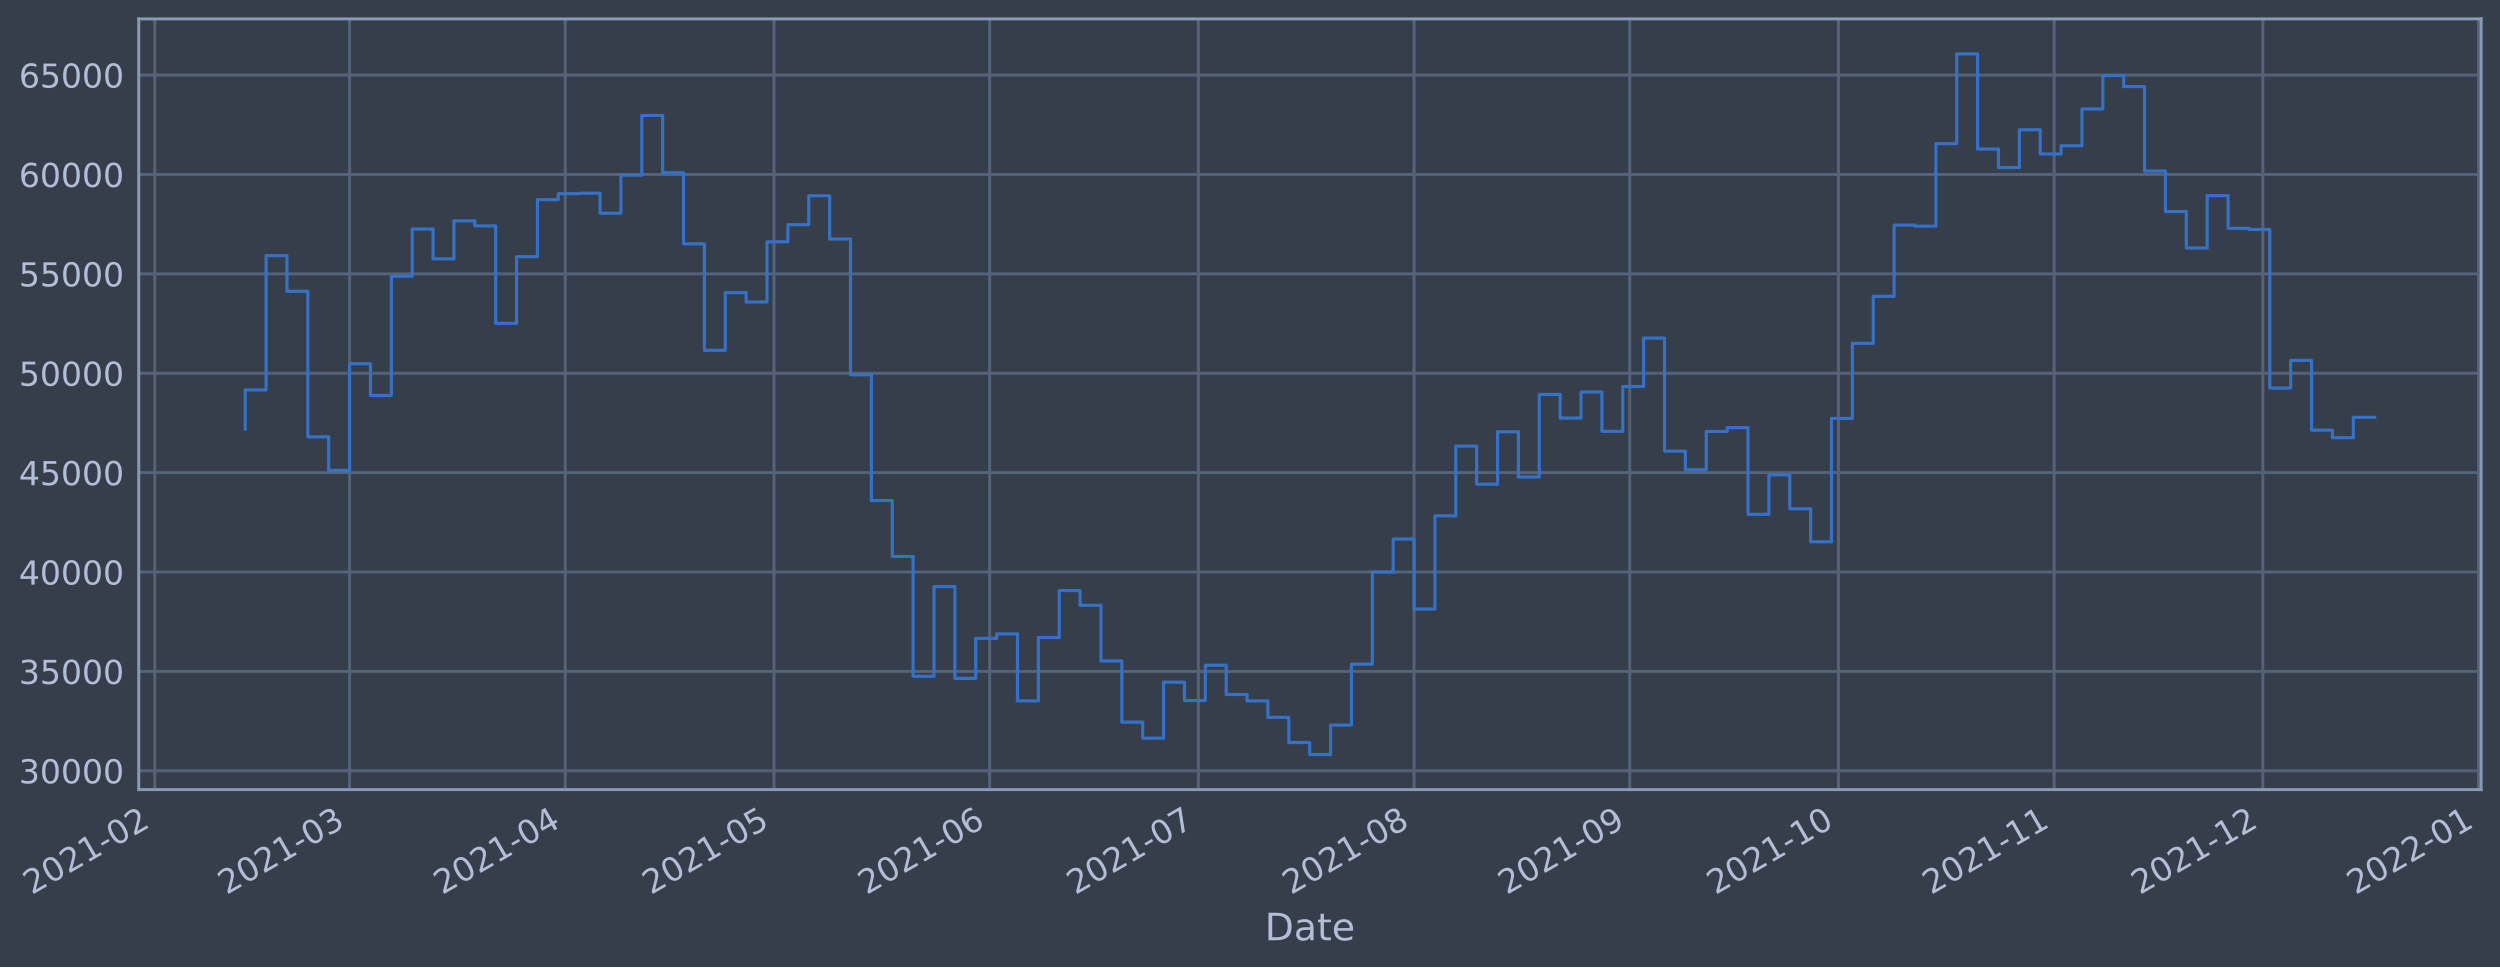
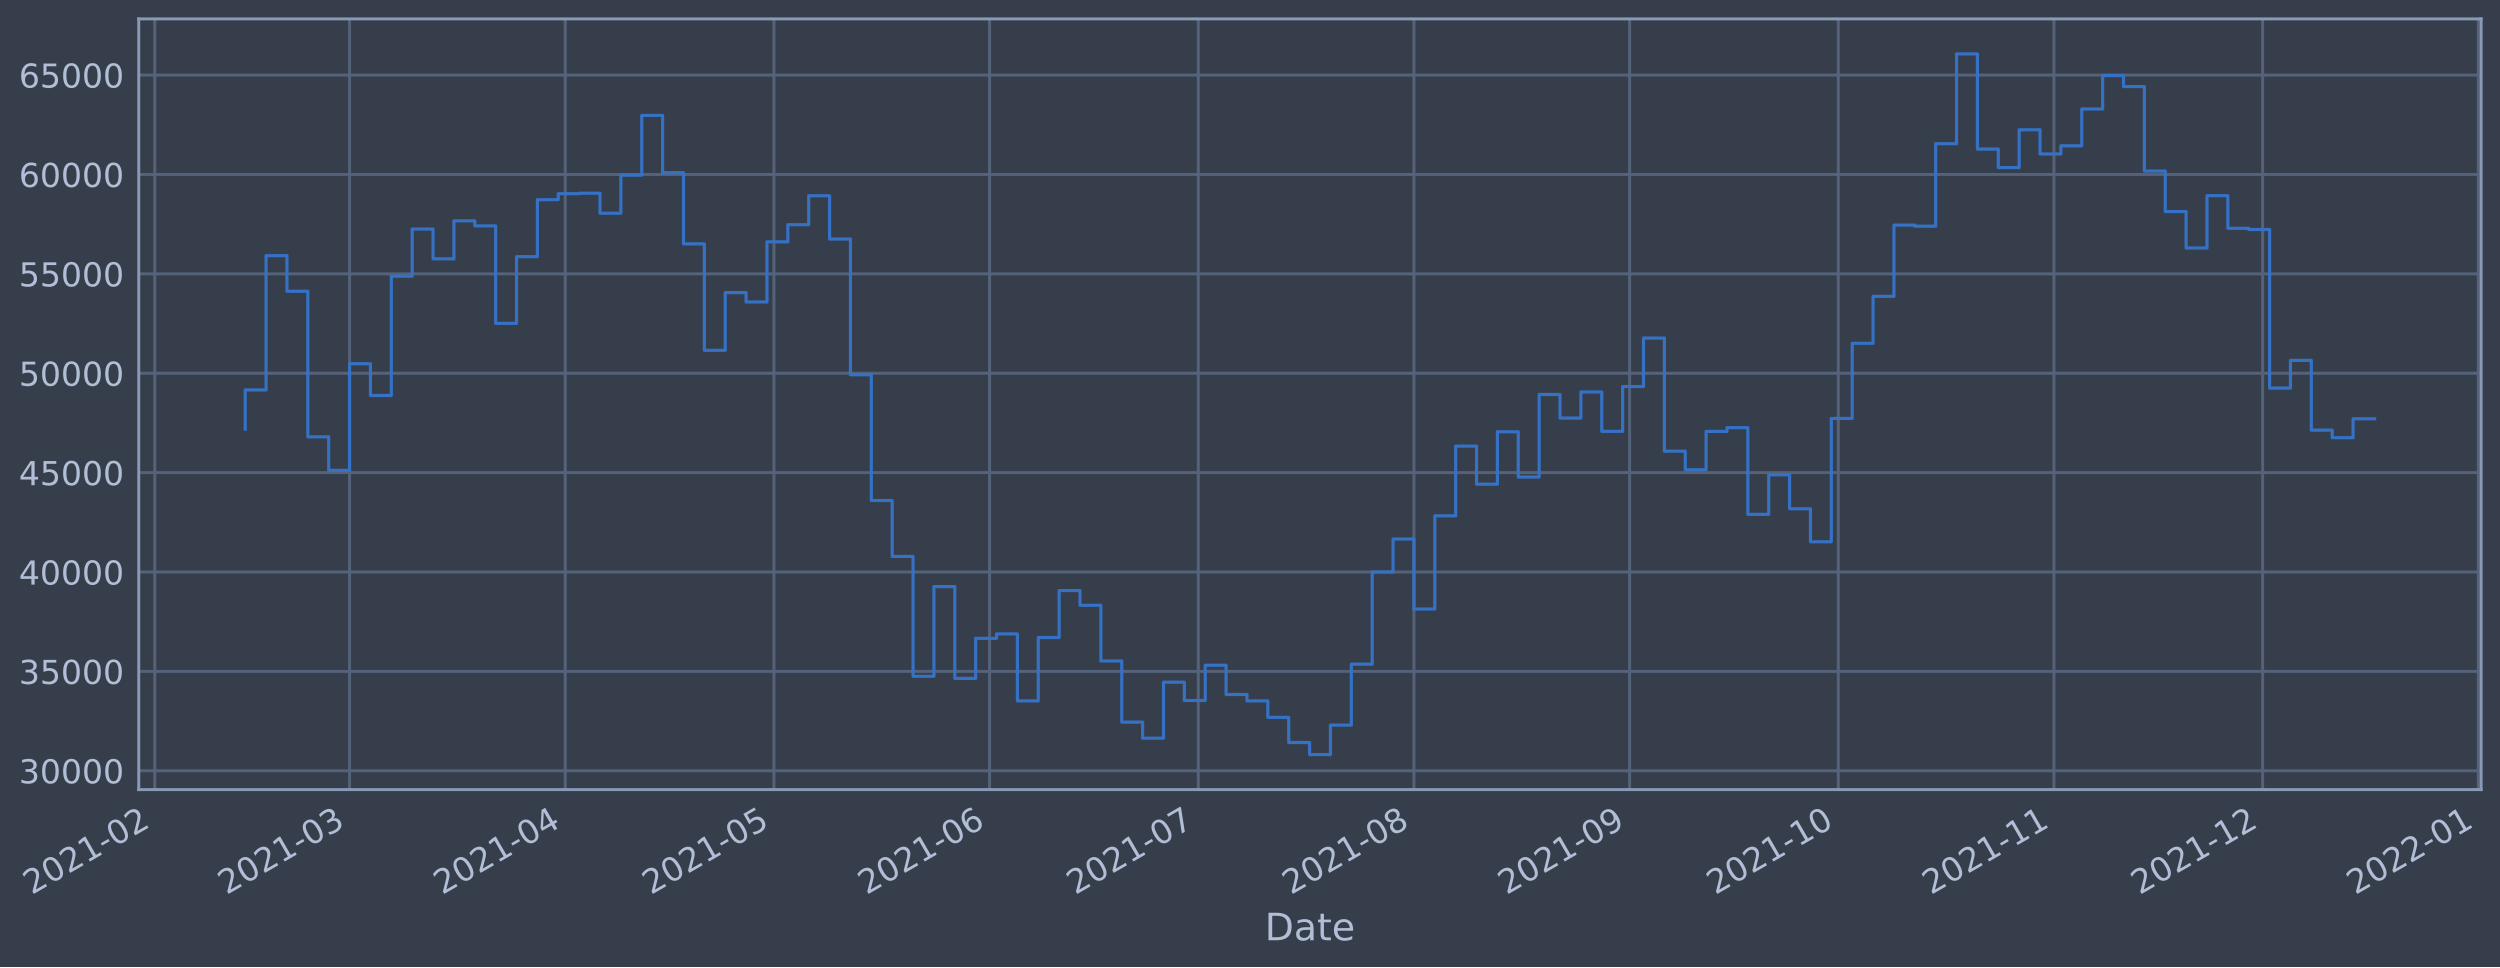
<svg xmlns="http://www.w3.org/2000/svg" xmlns:xlink="http://www.w3.org/1999/xlink" width="952.884pt" height="368.58pt" viewBox="0 0 952.884 368.58" version="1.1">
  <defs>
    <style type="text/css">*{stroke-linejoin: round; stroke-linecap: butt}</style>
  </defs>
  <g id="figure_1">
    <g id="patch_1">
      <path d="M 0 368.58  L 952.884 368.58  L 952.884 0  L 0 0  z " style="fill: #373e4b" />
    </g>
    <g id="axes_1">
      <g id="patch_2">
        <path d="M 52.884 300.96  L 945.684 300.96  L 945.684 7.2  L 52.884 7.2  z " style="fill: #373e4b" />
      </g>
      <g id="matplotlib.axis_1">
        <g id="xtick_1">
          <g id="line2d_1">
-             <path d="M 58.992 300.96  L 58.992 7.2  " clip-path="url(#p1cab4293fa)" style="fill: none; stroke: #546379; stroke-width: 1.12; stroke-linecap: square" />
+             <path d="M 58.996 300.96  L 58.996 7.2  " clip-path="url(#p5d76ecb5f8)" style="fill: none; stroke: #546379; stroke-width: 1.12; stroke-linecap: square" />
          </g>
          <g id="line2d_2" />
          <g id="text_1">
-             <g style="fill: #b1bed6" transform="translate(12.08876 341.1745)rotate(-30)scale(0.126 -0.126)">
+             <g style="fill: #b1bed6" transform="translate(12.09228 341.1745)rotate(-30)scale(0.126 -0.126)">
              <defs>
                <path id="DejaVuSans-32" d="M 1228 531  L 3431 531  L 3431 0  L 469 0  L 469 531  Q 828 903 1448 1529  Q 2069 2156 2228 2338  Q 2531 2678 2651 2914  Q 2772 3150 2772 3378  Q 2772 3750 2511 3984  Q 2250 4219 1831 4219  Q 1534 4219 1204 4116  Q 875 4013 500 3803  L 500 4441  Q 881 4594 1212 4672  Q 1544 4750 1819 4750  Q 2544 4750 2975 4387  Q 3406 4025 3406 3419  Q 3406 3131 3298 2873  Q 3191 2616 2906 2266  Q 2828 2175 2409 1742  Q 1991 1309 1228 531  z " transform="scale(0.015625)" />
                <path id="DejaVuSans-30" d="M 2034 4250  Q 1547 4250 1301 3770  Q 1056 3291 1056 2328  Q 1056 1369 1301 889  Q 1547 409 2034 409  Q 2525 409 2770 889  Q 3016 1369 3016 2328  Q 3016 3291 2770 3770  Q 2525 4250 2034 4250  z M 2034 4750  Q 2819 4750 3233 4129  Q 3647 3509 3647 2328  Q 3647 1150 3233 529  Q 2819 -91 2034 -91  Q 1250 -91 836 529  Q 422 1150 422 2328  Q 422 3509 836 4129  Q 1250 4750 2034 4750  z " transform="scale(0.015625)" />
                <path id="DejaVuSans-31" d="M 794 531  L 1825 531  L 1825 4091  L 703 3866  L 703 4441  L 1819 4666  L 2450 4666  L 2450 531  L 3481 531  L 3481 0  L 794 0  L 794 531  z " transform="scale(0.015625)" />
                <path id="DejaVuSans-2d" d="M 313 2009  L 1997 2009  L 1997 1497  L 313 1497  L 313 2009  z " transform="scale(0.015625)" />
              </defs>
              <use xlink:href="#DejaVuSans-32" />
              <use xlink:href="#DejaVuSans-30" x="63.623" />
              <use xlink:href="#DejaVuSans-32" x="127.246" />
              <use xlink:href="#DejaVuSans-31" x="190.869" />
              <use xlink:href="#DejaVuSans-2d" x="254.492" />
              <use xlink:href="#DejaVuSans-30" x="290.576" />
              <use xlink:href="#DejaVuSans-32" x="354.199" />
            </g>
          </g>
        </g>
        <g id="xtick_2">
          <g id="line2d_3">
-             <path d="M 133.243 300.96  L 133.243 7.2  " clip-path="url(#p1cab4293fa)" style="fill: none; stroke: #546379; stroke-width: 1.12; stroke-linecap: square" />
+             <path d="M 133.239 300.96  L 133.239 7.2  " clip-path="url(#p5d76ecb5f8)" style="fill: none; stroke: #546379; stroke-width: 1.12; stroke-linecap: square" />
          </g>
          <g id="line2d_4" />
          <g id="text_2">
-             <g style="fill: #b1bed6" transform="translate(86.33945 341.1745)rotate(-30)scale(0.126 -0.126)">
+             <g style="fill: #b1bed6" transform="translate(86.33539 341.1745)rotate(-30)scale(0.126 -0.126)">
              <defs>
                <path id="DejaVuSans-33" d="M 2597 2516  Q 3050 2419 3304 2112  Q 3559 1806 3559 1356  Q 3559 666 3084 287  Q 2609 -91 1734 -91  Q 1441 -91 1130 -33  Q 819 25 488 141  L 488 750  Q 750 597 1062 519  Q 1375 441 1716 441  Q 2309 441 2620 675  Q 2931 909 2931 1356  Q 2931 1769 2642 2001  Q 2353 2234 1838 2234  L 1294 2234  L 1294 2753  L 1863 2753  Q 2328 2753 2575 2939  Q 2822 3125 2822 3475  Q 2822 3834 2567 4026  Q 2313 4219 1838 4219  Q 1578 4219 1281 4162  Q 984 4106 628 3988  L 628 4550  Q 988 4650 1302 4700  Q 1616 4750 1894 4750  Q 2613 4750 3031 4423  Q 3450 4097 3450 3541  Q 3450 3153 3228 2886  Q 3006 2619 2597 2516  z " transform="scale(0.015625)" />
              </defs>
              <use xlink:href="#DejaVuSans-32" />
              <use xlink:href="#DejaVuSans-30" x="63.623" />
              <use xlink:href="#DejaVuSans-32" x="127.246" />
              <use xlink:href="#DejaVuSans-31" x="190.869" />
              <use xlink:href="#DejaVuSans-2d" x="254.492" />
              <use xlink:href="#DejaVuSans-30" x="290.576" />
              <use xlink:href="#DejaVuSans-33" x="354.199" />
            </g>
          </g>
        </g>
        <g id="xtick_3">
          <g id="line2d_5">
-             <path d="M 215.449 300.96  L 215.449 7.2  " clip-path="url(#p1cab4293fa)" style="fill: none; stroke: #546379; stroke-width: 1.12; stroke-linecap: square" />
+             <path d="M 215.436 300.96  L 215.436 7.2  " clip-path="url(#p5d76ecb5f8)" style="fill: none; stroke: #546379; stroke-width: 1.12; stroke-linecap: square" />
          </g>
          <g id="line2d_6" />
          <g id="text_3">
-             <g style="fill: #b1bed6" transform="translate(168.5456 341.1745)rotate(-30)scale(0.126 -0.126)">
+             <g style="fill: #b1bed6" transform="translate(168.5331 341.1745)rotate(-30)scale(0.126 -0.126)">
              <defs>
                <path id="DejaVuSans-34" d="M 2419 4116  L 825 1625  L 2419 1625  L 2419 4116  z M 2253 4666  L 3047 4666  L 3047 1625  L 3713 1625  L 3713 1100  L 3047 1100  L 3047 0  L 2419 0  L 2419 1100  L 313 1100  L 313 1709  L 2253 4666  z " transform="scale(0.015625)" />
              </defs>
              <use xlink:href="#DejaVuSans-32" />
              <use xlink:href="#DejaVuSans-30" x="63.623" />
              <use xlink:href="#DejaVuSans-32" x="127.246" />
              <use xlink:href="#DejaVuSans-31" x="190.869" />
              <use xlink:href="#DejaVuSans-2d" x="254.492" />
              <use xlink:href="#DejaVuSans-30" x="290.576" />
              <use xlink:href="#DejaVuSans-34" x="354.199" />
            </g>
          </g>
        </g>
        <g id="xtick_4">
          <g id="line2d_7">
-             <path d="M 295.003 300.96  L 295.003 7.2  " clip-path="url(#p1cab4293fa)" style="fill: none; stroke: #546379; stroke-width: 1.12; stroke-linecap: square" />
+             <path d="M 294.983 300.96  L 294.983 7.2  " clip-path="url(#p5d76ecb5f8)" style="fill: none; stroke: #546379; stroke-width: 1.12; stroke-linecap: square" />
          </g>
          <g id="line2d_8" />
          <g id="text_4">
-             <g style="fill: #b1bed6" transform="translate(248.0999 341.1745)rotate(-30)scale(0.126 -0.126)">
+             <g style="fill: #b1bed6" transform="translate(248.0793 341.1745)rotate(-30)scale(0.126 -0.126)">
              <defs>
                <path id="DejaVuSans-35" d="M 691 4666  L 3169 4666  L 3169 4134  L 1269 4134  L 1269 2991  Q 1406 3038 1543 3061  Q 1681 3084 1819 3084  Q 2600 3084 3056 2656  Q 3513 2228 3513 1497  Q 3513 744 3044 326  Q 2575 -91 1722 -91  Q 1428 -91 1123 -41  Q 819 9 494 109  L 494 744  Q 775 591 1075 516  Q 1375 441 1709 441  Q 2250 441 2565 725  Q 2881 1009 2881 1497  Q 2881 1984 2565 2268  Q 2250 2553 1709 2553  Q 1456 2553 1204 2497  Q 953 2441 691 2322  L 691 4666  z " transform="scale(0.015625)" />
              </defs>
              <use xlink:href="#DejaVuSans-32" />
              <use xlink:href="#DejaVuSans-30" x="63.623" />
              <use xlink:href="#DejaVuSans-32" x="127.246" />
              <use xlink:href="#DejaVuSans-31" x="190.869" />
              <use xlink:href="#DejaVuSans-2d" x="254.492" />
              <use xlink:href="#DejaVuSans-30" x="290.576" />
              <use xlink:href="#DejaVuSans-35" x="354.199" />
            </g>
          </g>
        </g>
        <g id="xtick_5">
          <g id="line2d_9">
-             <path d="M 377.209 300.96  L 377.209 7.2  " clip-path="url(#p1cab4293fa)" style="fill: none; stroke: #546379; stroke-width: 1.12; stroke-linecap: square" />
+             <path d="M 377.18 300.96  L 377.18 7.2  " clip-path="url(#p5d76ecb5f8)" style="fill: none; stroke: #546379; stroke-width: 1.12; stroke-linecap: square" />
          </g>
          <g id="line2d_10" />
          <g id="text_5">
-             <g style="fill: #b1bed6" transform="translate(330.306 341.1745)rotate(-30)scale(0.126 -0.126)">
+             <g style="fill: #b1bed6" transform="translate(330.2771 341.1745)rotate(-30)scale(0.126 -0.126)">
              <defs>
                <path id="DejaVuSans-36" d="M 2113 2584  Q 1688 2584 1439 2293  Q 1191 2003 1191 1497  Q 1191 994 1439 701  Q 1688 409 2113 409  Q 2538 409 2786 701  Q 3034 994 3034 1497  Q 3034 2003 2786 2293  Q 2538 2584 2113 2584  z M 3366 4563  L 3366 3988  Q 3128 4100 2886 4159  Q 2644 4219 2406 4219  Q 1781 4219 1451 3797  Q 1122 3375 1075 2522  Q 1259 2794 1537 2939  Q 1816 3084 2150 3084  Q 2853 3084 3261 2657  Q 3669 2231 3669 1497  Q 3669 778 3244 343  Q 2819 -91 2113 -91  Q 1303 -91 875 529  Q 447 1150 447 2328  Q 447 3434 972 4092  Q 1497 4750 2381 4750  Q 2619 4750 2861 4703  Q 3103 4656 3366 4563  z " transform="scale(0.015625)" />
              </defs>
              <use xlink:href="#DejaVuSans-32" />
              <use xlink:href="#DejaVuSans-30" x="63.623" />
              <use xlink:href="#DejaVuSans-32" x="127.246" />
              <use xlink:href="#DejaVuSans-31" x="190.869" />
              <use xlink:href="#DejaVuSans-2d" x="254.492" />
              <use xlink:href="#DejaVuSans-30" x="290.576" />
              <use xlink:href="#DejaVuSans-36" x="354.199" />
            </g>
          </g>
        </g>
        <g id="xtick_6">
          <g id="line2d_11">
-             <path d="M 456.764 300.96  L 456.764 7.2  " clip-path="url(#p1cab4293fa)" style="fill: none; stroke: #546379; stroke-width: 1.12; stroke-linecap: square" />
+             <path d="M 456.727 300.96  L 456.727 7.2  " clip-path="url(#p5d76ecb5f8)" style="fill: none; stroke: #546379; stroke-width: 1.12; stroke-linecap: square" />
          </g>
          <g id="line2d_12" />
          <g id="text_6">
-             <g style="fill: #b1bed6" transform="translate(409.8603 341.1745)rotate(-30)scale(0.126 -0.126)">
+             <g style="fill: #b1bed6" transform="translate(409.8233 341.1745)rotate(-30)scale(0.126 -0.126)">
              <defs>
                <path id="DejaVuSans-37" d="M 525 4666  L 3525 4666  L 3525 4397  L 1831 0  L 1172 0  L 2766 4134  L 525 4134  L 525 4666  z " transform="scale(0.015625)" />
              </defs>
              <use xlink:href="#DejaVuSans-32" />
              <use xlink:href="#DejaVuSans-30" x="63.623" />
              <use xlink:href="#DejaVuSans-32" x="127.246" />
              <use xlink:href="#DejaVuSans-31" x="190.869" />
              <use xlink:href="#DejaVuSans-2d" x="254.492" />
              <use xlink:href="#DejaVuSans-30" x="290.576" />
              <use xlink:href="#DejaVuSans-37" x="354.199" />
            </g>
          </g>
        </g>
        <g id="xtick_7">
          <g id="line2d_13">
-             <path d="M 538.97 300.96  L 538.97 7.2  " clip-path="url(#p1cab4293fa)" style="fill: none; stroke: #546379; stroke-width: 1.12; stroke-linecap: square" />
+             <path d="M 538.924 300.96  L 538.924 7.2  " clip-path="url(#p5d76ecb5f8)" style="fill: none; stroke: #546379; stroke-width: 1.12; stroke-linecap: square" />
          </g>
          <g id="line2d_14" />
          <g id="text_7">
-             <g style="fill: #b1bed6" transform="translate(492.0665 341.1745)rotate(-30)scale(0.126 -0.126)">
+             <g style="fill: #b1bed6" transform="translate(492.021 341.1745)rotate(-30)scale(0.126 -0.126)">
              <defs>
                <path id="DejaVuSans-38" d="M 2034 2216  Q 1584 2216 1326 1975  Q 1069 1734 1069 1313  Q 1069 891 1326 650  Q 1584 409 2034 409  Q 2484 409 2743 651  Q 3003 894 3003 1313  Q 3003 1734 2745 1975  Q 2488 2216 2034 2216  z M 1403 2484  Q 997 2584 770 2862  Q 544 3141 544 3541  Q 544 4100 942 4425  Q 1341 4750 2034 4750  Q 2731 4750 3128 4425  Q 3525 4100 3525 3541  Q 3525 3141 3298 2862  Q 3072 2584 2669 2484  Q 3125 2378 3379 2068  Q 3634 1759 3634 1313  Q 3634 634 3220 271  Q 2806 -91 2034 -91  Q 1263 -91 848 271  Q 434 634 434 1313  Q 434 1759 690 2068  Q 947 2378 1403 2484  z M 1172 3481  Q 1172 3119 1398 2916  Q 1625 2713 2034 2713  Q 2441 2713 2670 2916  Q 2900 3119 2900 3481  Q 2900 3844 2670 4047  Q 2441 4250 2034 4250  Q 1625 4250 1398 4047  Q 1172 3844 1172 3481  z " transform="scale(0.015625)" />
              </defs>
              <use xlink:href="#DejaVuSans-32" />
              <use xlink:href="#DejaVuSans-30" x="63.623" />
              <use xlink:href="#DejaVuSans-32" x="127.246" />
              <use xlink:href="#DejaVuSans-31" x="190.869" />
              <use xlink:href="#DejaVuSans-2d" x="254.492" />
              <use xlink:href="#DejaVuSans-30" x="290.576" />
              <use xlink:href="#DejaVuSans-38" x="354.199" />
            </g>
          </g>
        </g>
        <g id="xtick_8">
          <g id="line2d_15">
-             <path d="M 621.176 300.96  L 621.176 7.2  " clip-path="url(#p1cab4293fa)" style="fill: none; stroke: #546379; stroke-width: 1.12; stroke-linecap: square" />
+             <path d="M 621.122 300.96  L 621.122 7.2  " clip-path="url(#p5d76ecb5f8)" style="fill: none; stroke: #546379; stroke-width: 1.12; stroke-linecap: square" />
          </g>
          <g id="line2d_16" />
          <g id="text_8">
-             <g style="fill: #b1bed6" transform="translate(574.2726 341.1745)rotate(-30)scale(0.126 -0.126)">
+             <g style="fill: #b1bed6" transform="translate(574.2187 341.1745)rotate(-30)scale(0.126 -0.126)">
              <defs>
                <path id="DejaVuSans-39" d="M 703 97  L 703 672  Q 941 559 1184 500  Q 1428 441 1663 441  Q 2288 441 2617 861  Q 2947 1281 2994 2138  Q 2813 1869 2534 1725  Q 2256 1581 1919 1581  Q 1219 1581 811 2004  Q 403 2428 403 3163  Q 403 3881 828 4315  Q 1253 4750 1959 4750  Q 2769 4750 3195 4129  Q 3622 3509 3622 2328  Q 3622 1225 3098 567  Q 2575 -91 1691 -91  Q 1453 -91 1209 -44  Q 966 3 703 97  z M 1959 2075  Q 2384 2075 2632 2365  Q 2881 2656 2881 3163  Q 2881 3666 2632 3958  Q 2384 4250 1959 4250  Q 1534 4250 1286 3958  Q 1038 3666 1038 3163  Q 1038 2656 1286 2365  Q 1534 2075 1959 2075  z " transform="scale(0.015625)" />
              </defs>
              <use xlink:href="#DejaVuSans-32" />
              <use xlink:href="#DejaVuSans-30" x="63.623" />
              <use xlink:href="#DejaVuSans-32" x="127.246" />
              <use xlink:href="#DejaVuSans-31" x="190.869" />
              <use xlink:href="#DejaVuSans-2d" x="254.492" />
              <use xlink:href="#DejaVuSans-30" x="290.576" />
              <use xlink:href="#DejaVuSans-39" x="354.199" />
            </g>
          </g>
        </g>
        <g id="xtick_9">
          <g id="line2d_17">
-             <path d="M 700.73 300.96  L 700.73 7.2  " clip-path="url(#p1cab4293fa)" style="fill: none; stroke: #546379; stroke-width: 1.12; stroke-linecap: square" />
+             <path d="M 700.668 300.96  L 700.668 7.2  " clip-path="url(#p5d76ecb5f8)" style="fill: none; stroke: #546379; stroke-width: 1.12; stroke-linecap: square" />
          </g>
          <g id="line2d_18" />
          <g id="text_9">
-             <g style="fill: #b1bed6" transform="translate(653.8269 341.1745)rotate(-30)scale(0.126 -0.126)">
+             <g style="fill: #b1bed6" transform="translate(653.7649 341.1745)rotate(-30)scale(0.126 -0.126)">
              <use xlink:href="#DejaVuSans-32" />
              <use xlink:href="#DejaVuSans-30" x="63.623" />
              <use xlink:href="#DejaVuSans-32" x="127.246" />
              <use xlink:href="#DejaVuSans-31" x="190.869" />
              <use xlink:href="#DejaVuSans-2d" x="254.492" />
              <use xlink:href="#DejaVuSans-31" x="290.576" />
              <use xlink:href="#DejaVuSans-30" x="354.199" />
            </g>
          </g>
        </g>
        <g id="xtick_10">
          <g id="line2d_19">
-             <path d="M 782.936 300.96  L 782.936 7.2  " clip-path="url(#p1cab4293fa)" style="fill: none; stroke: #546379; stroke-width: 1.12; stroke-linecap: square" />
+             <path d="M 782.866 300.96  L 782.866 7.2  " clip-path="url(#p5d76ecb5f8)" style="fill: none; stroke: #546379; stroke-width: 1.12; stroke-linecap: square" />
          </g>
          <g id="line2d_20" />
          <g id="text_10">
-             <g style="fill: #b1bed6" transform="translate(736.0331 341.1745)rotate(-30)scale(0.126 -0.126)">
+             <g style="fill: #b1bed6" transform="translate(735.9627 341.1745)rotate(-30)scale(0.126 -0.126)">
              <use xlink:href="#DejaVuSans-32" />
              <use xlink:href="#DejaVuSans-30" x="63.623" />
              <use xlink:href="#DejaVuSans-32" x="127.246" />
              <use xlink:href="#DejaVuSans-31" x="190.869" />
              <use xlink:href="#DejaVuSans-2d" x="254.492" />
              <use xlink:href="#DejaVuSans-31" x="290.576" />
              <use xlink:href="#DejaVuSans-31" x="354.199" />
            </g>
          </g>
        </g>
        <g id="xtick_11">
          <g id="line2d_21">
-             <path d="M 862.491 300.96  L 862.491 7.2  " clip-path="url(#p1cab4293fa)" style="fill: none; stroke: #546379; stroke-width: 1.12; stroke-linecap: square" />
+             <path d="M 862.412 300.96  L 862.412 7.2  " clip-path="url(#p5d76ecb5f8)" style="fill: none; stroke: #546379; stroke-width: 1.12; stroke-linecap: square" />
          </g>
          <g id="line2d_22" />
          <g id="text_11">
-             <g style="fill: #b1bed6" transform="translate(815.5874 341.1745)rotate(-30)scale(0.126 -0.126)">
+             <g style="fill: #b1bed6" transform="translate(815.5089 341.1745)rotate(-30)scale(0.126 -0.126)">
              <use xlink:href="#DejaVuSans-32" />
              <use xlink:href="#DejaVuSans-30" x="63.623" />
              <use xlink:href="#DejaVuSans-32" x="127.246" />
              <use xlink:href="#DejaVuSans-31" x="190.869" />
              <use xlink:href="#DejaVuSans-2d" x="254.492" />
              <use xlink:href="#DejaVuSans-31" x="290.576" />
              <use xlink:href="#DejaVuSans-32" x="354.199" />
            </g>
          </g>
        </g>
        <g id="xtick_12">
          <g id="line2d_23">
-             <path d="M 944.697 300.96  L 944.697 7.2  " clip-path="url(#p1cab4293fa)" style="fill: none; stroke: #546379; stroke-width: 1.12; stroke-linecap: square" />
+             <path d="M 944.61 300.96  L 944.61 7.2  " clip-path="url(#p5d76ecb5f8)" style="fill: none; stroke: #546379; stroke-width: 1.12; stroke-linecap: square" />
          </g>
          <g id="line2d_24" />
          <g id="text_12">
-             <g style="fill: #b1bed6" transform="translate(897.7935 341.1745)rotate(-30)scale(0.126 -0.126)">
+             <g style="fill: #b1bed6" transform="translate(897.7066 341.1745)rotate(-30)scale(0.126 -0.126)">
              <use xlink:href="#DejaVuSans-32" />
              <use xlink:href="#DejaVuSans-30" x="63.623" />
              <use xlink:href="#DejaVuSans-32" x="127.246" />
              <use xlink:href="#DejaVuSans-32" x="190.869" />
              <use xlink:href="#DejaVuSans-2d" x="254.492" />
              <use xlink:href="#DejaVuSans-30" x="290.576" />
              <use xlink:href="#DejaVuSans-31" x="354.199" />
            </g>
          </g>
        </g>
        <g id="text_13">
          <g style="fill: #b1bed6" transform="translate(482.0746 358.3856)scale(0.144 -0.144)">
            <defs>
              <path id="DejaVuSans-44" d="M 1259 4147  L 1259 519  L 2022 519  Q 2988 519 3436 956  Q 3884 1394 3884 2338  Q 3884 3275 3436 3711  Q 2988 4147 2022 4147  L 1259 4147  z M 628 4666  L 1925 4666  Q 3281 4666 3915 4102  Q 4550 3538 4550 2338  Q 4550 1131 3912 565  Q 3275 0 1925 0  L 628 0  L 628 4666  z " transform="scale(0.015625)" />
              <path id="DejaVuSans-61" d="M 2194 1759  Q 1497 1759 1228 1600  Q 959 1441 959 1056  Q 959 750 1161 570  Q 1363 391 1709 391  Q 2188 391 2477 730  Q 2766 1069 2766 1631  L 2766 1759  L 2194 1759  z M 3341 1997  L 3341 0  L 2766 0  L 2766 531  Q 2569 213 2275 61  Q 1981 -91 1556 -91  Q 1019 -91 701 211  Q 384 513 384 1019  Q 384 1609 779 1909  Q 1175 2209 1959 2209  L 2766 2209  L 2766 2266  Q 2766 2663 2505 2880  Q 2244 3097 1772 3097  Q 1472 3097 1187 3025  Q 903 2953 641 2809  L 641 3341  Q 956 3463 1253 3523  Q 1550 3584 1831 3584  Q 2591 3584 2966 3190  Q 3341 2797 3341 1997  z " transform="scale(0.015625)" />
              <path id="DejaVuSans-74" d="M 1172 4494  L 1172 3500  L 2356 3500  L 2356 3053  L 1172 3053  L 1172 1153  Q 1172 725 1289 603  Q 1406 481 1766 481  L 2356 481  L 2356 0  L 1766 0  Q 1100 0 847 248  Q 594 497 594 1153  L 594 3053  L 172 3053  L 172 3500  L 594 3500  L 594 4494  L 1172 4494  z " transform="scale(0.015625)" />
              <path id="DejaVuSans-65" d="M 3597 1894  L 3597 1613  L 953 1613  Q 991 1019 1311 708  Q 1631 397 2203 397  Q 2534 397 2845 478  Q 3156 559 3463 722  L 3463 178  Q 3153 47 2828 -22  Q 2503 -91 2169 -91  Q 1331 -91 842 396  Q 353 884 353 1716  Q 353 2575 817 3079  Q 1281 3584 2069 3584  Q 2775 3584 3186 3129  Q 3597 2675 3597 1894  z M 3022 2063  Q 3016 2534 2758 2815  Q 2500 3097 2075 3097  Q 1594 3097 1305 2825  Q 1016 2553 972 2059  L 3022 2063  z " transform="scale(0.015625)" />
            </defs>
            <use xlink:href="#DejaVuSans-44" />
            <use xlink:href="#DejaVuSans-61" x="77.002" />
            <use xlink:href="#DejaVuSans-74" x="138.281" />
            <use xlink:href="#DejaVuSans-65" x="177.49" />
          </g>
        </g>
      </g>
      <g id="matplotlib.axis_2">
        <g id="ytick_1">
          <g id="line2d_25">
-             <path d="M 52.884 293.789  L 945.684 293.789  " clip-path="url(#p1cab4293fa)" style="fill: none; stroke: #546379; stroke-width: 1.12; stroke-linecap: square" />
+             <path d="M 52.884 293.789  L 945.684 293.789  " clip-path="url(#p5d76ecb5f8)" style="fill: none; stroke: #546379; stroke-width: 1.12; stroke-linecap: square" />
          </g>
          <g id="line2d_26" />
          <g id="text_14">
            <g style="fill: #b1bed6" transform="translate(7.2 298.5763)scale(0.126 -0.126)">
              <use xlink:href="#DejaVuSans-33" />
              <use xlink:href="#DejaVuSans-30" x="63.623" />
              <use xlink:href="#DejaVuSans-30" x="127.246" />
              <use xlink:href="#DejaVuSans-30" x="190.869" />
              <use xlink:href="#DejaVuSans-30" x="254.492" />
            </g>
          </g>
        </g>
        <g id="ytick_2">
          <g id="line2d_27">
-             <path d="M 52.884 255.907  L 945.684 255.907  " clip-path="url(#p1cab4293fa)" style="fill: none; stroke: #546379; stroke-width: 1.12; stroke-linecap: square" />
+             <path d="M 52.884 255.907  L 945.684 255.907  " clip-path="url(#p5d76ecb5f8)" style="fill: none; stroke: #546379; stroke-width: 1.12; stroke-linecap: square" />
          </g>
          <g id="line2d_28" />
          <g id="text_15">
            <g style="fill: #b1bed6" transform="translate(7.2 260.6936)scale(0.126 -0.126)">
              <use xlink:href="#DejaVuSans-33" />
              <use xlink:href="#DejaVuSans-35" x="63.623" />
              <use xlink:href="#DejaVuSans-30" x="127.246" />
              <use xlink:href="#DejaVuSans-30" x="190.869" />
              <use xlink:href="#DejaVuSans-30" x="254.492" />
            </g>
          </g>
        </g>
        <g id="ytick_3">
          <g id="line2d_29">
-             <path d="M 52.884 218.024  L 945.684 218.024  " clip-path="url(#p1cab4293fa)" style="fill: none; stroke: #546379; stroke-width: 1.12; stroke-linecap: square" />
+             <path d="M 52.884 218.024  L 945.684 218.024  " clip-path="url(#p5d76ecb5f8)" style="fill: none; stroke: #546379; stroke-width: 1.12; stroke-linecap: square" />
          </g>
          <g id="line2d_30" />
          <g id="text_16">
            <g style="fill: #b1bed6" transform="translate(7.2 222.811)scale(0.126 -0.126)">
              <use xlink:href="#DejaVuSans-34" />
              <use xlink:href="#DejaVuSans-30" x="63.623" />
              <use xlink:href="#DejaVuSans-30" x="127.246" />
              <use xlink:href="#DejaVuSans-30" x="190.869" />
              <use xlink:href="#DejaVuSans-30" x="254.492" />
            </g>
          </g>
        </g>
        <g id="ytick_4">
          <g id="line2d_31">
-             <path d="M 52.884 180.141  L 945.684 180.141  " clip-path="url(#p1cab4293fa)" style="fill: none; stroke: #546379; stroke-width: 1.12; stroke-linecap: square" />
+             <path d="M 52.884 180.141  L 945.684 180.141  " clip-path="url(#p5d76ecb5f8)" style="fill: none; stroke: #546379; stroke-width: 1.12; stroke-linecap: square" />
          </g>
          <g id="line2d_32" />
          <g id="text_17">
            <g style="fill: #b1bed6" transform="translate(7.2 184.9284)scale(0.126 -0.126)">
              <use xlink:href="#DejaVuSans-34" />
              <use xlink:href="#DejaVuSans-35" x="63.623" />
              <use xlink:href="#DejaVuSans-30" x="127.246" />
              <use xlink:href="#DejaVuSans-30" x="190.869" />
              <use xlink:href="#DejaVuSans-30" x="254.492" />
            </g>
          </g>
        </g>
        <g id="ytick_5">
          <g id="line2d_33">
-             <path d="M 52.884 142.259  L 945.684 142.259  " clip-path="url(#p1cab4293fa)" style="fill: none; stroke: #546379; stroke-width: 1.12; stroke-linecap: square" />
+             <path d="M 52.884 142.259  L 945.684 142.259  " clip-path="url(#p5d76ecb5f8)" style="fill: none; stroke: #546379; stroke-width: 1.12; stroke-linecap: square" />
          </g>
          <g id="line2d_34" />
          <g id="text_18">
            <g style="fill: #b1bed6" transform="translate(7.2 147.0457)scale(0.126 -0.126)">
              <use xlink:href="#DejaVuSans-35" />
              <use xlink:href="#DejaVuSans-30" x="63.623" />
              <use xlink:href="#DejaVuSans-30" x="127.246" />
              <use xlink:href="#DejaVuSans-30" x="190.869" />
              <use xlink:href="#DejaVuSans-30" x="254.492" />
            </g>
          </g>
        </g>
        <g id="ytick_6">
          <g id="line2d_35">
-             <path d="M 52.884 104.376  L 945.684 104.376  " clip-path="url(#p1cab4293fa)" style="fill: none; stroke: #546379; stroke-width: 1.12; stroke-linecap: square" />
+             <path d="M 52.884 104.376  L 945.684 104.376  " clip-path="url(#p5d76ecb5f8)" style="fill: none; stroke: #546379; stroke-width: 1.12; stroke-linecap: square" />
          </g>
          <g id="line2d_36" />
          <g id="text_19">
            <g style="fill: #b1bed6" transform="translate(7.2 109.1631)scale(0.126 -0.126)">
              <use xlink:href="#DejaVuSans-35" />
              <use xlink:href="#DejaVuSans-35" x="63.623" />
              <use xlink:href="#DejaVuSans-30" x="127.246" />
              <use xlink:href="#DejaVuSans-30" x="190.869" />
              <use xlink:href="#DejaVuSans-30" x="254.492" />
            </g>
          </g>
        </g>
        <g id="ytick_7">
          <g id="line2d_37">
-             <path d="M 52.884 66.493  L 945.684 66.493  " clip-path="url(#p1cab4293fa)" style="fill: none; stroke: #546379; stroke-width: 1.12; stroke-linecap: square" />
+             <path d="M 52.884 66.493  L 945.684 66.493  " clip-path="url(#p5d76ecb5f8)" style="fill: none; stroke: #546379; stroke-width: 1.12; stroke-linecap: square" />
          </g>
          <g id="line2d_38" />
          <g id="text_20">
            <g style="fill: #b1bed6" transform="translate(7.2 71.28047)scale(0.126 -0.126)">
              <use xlink:href="#DejaVuSans-36" />
              <use xlink:href="#DejaVuSans-30" x="63.623" />
              <use xlink:href="#DejaVuSans-30" x="127.246" />
              <use xlink:href="#DejaVuSans-30" x="190.869" />
              <use xlink:href="#DejaVuSans-30" x="254.492" />
            </g>
          </g>
        </g>
        <g id="ytick_8">
          <g id="line2d_39">
-             <path d="M 52.884 28.611  L 945.684 28.611  " clip-path="url(#p1cab4293fa)" style="fill: none; stroke: #546379; stroke-width: 1.12; stroke-linecap: square" />
+             <path d="M 52.884 28.611  L 945.684 28.611  " clip-path="url(#p5d76ecb5f8)" style="fill: none; stroke: #546379; stroke-width: 1.12; stroke-linecap: square" />
          </g>
          <g id="line2d_40" />
          <g id="text_21">
            <g style="fill: #b1bed6" transform="translate(7.2 33.39783)scale(0.126 -0.126)">
              <use xlink:href="#DejaVuSans-36" />
              <use xlink:href="#DejaVuSans-35" x="63.623" />
              <use xlink:href="#DejaVuSans-30" x="127.246" />
              <use xlink:href="#DejaVuSans-30" x="190.869" />
              <use xlink:href="#DejaVuSans-30" x="254.492" />
            </g>
          </g>
        </g>
      </g>
      <g id="line2d_41">
-         <path d="M 93.466 163.585  L 93.466 148.622  L 101.421 148.622  L 101.421 97.432  L 109.376 97.432  L 109.376 111.018  L 117.332 111.018  L 117.332 166.5  L 125.287 166.5  L 125.287 179.278  L 133.243 179.278  L 133.243 138.639  L 141.198 138.639  L 141.198 150.732  L 149.154 150.732  L 149.154 105.274  L 157.109 105.274  L 157.109 87.304  L 165.064 87.304  L 165.064 98.658  L 173.02 98.658  L 173.02 84.178  L 180.975 84.178  L 180.975 86.108  L 188.931 86.108  L 188.931 123.255  L 196.886 123.255  L 196.886 97.831  L 204.842 97.831  L 204.842 76.115  L 212.797 76.115  L 212.797 73.833  L 220.752 73.833  L 220.752 73.66  L 228.708 73.66  L 228.708 81.278  L 236.663 81.278  L 236.663 66.76  L 244.619 66.76  L 244.619 43.998  L 252.574 43.998  L 252.574 65.834  L 260.53 65.834  L 260.53 92.951  L 268.485 92.951  L 268.485 133.522  L 276.441 133.522  L 276.441 111.523  L 284.396 111.523  L 284.396 115.103  L 292.351 115.103  L 292.351 92.174  L 300.307 92.174  L 300.307 85.638  L 308.262 85.638  L 308.262 74.609  L 316.218 74.609  L 316.218 91.117  L 324.173 91.117  L 324.173 142.846  L 332.129 142.846  L 332.129 190.777  L 340.084 190.777  L 340.084 212.082  L 348.039 212.082  L 348.039 257.766  L 355.995 257.766  L 355.995 223.585  L 363.95 223.585  L 363.95 258.576  L 371.906 258.576  L 371.906 243.31  L 379.861 243.31  L 379.861 241.621  L 387.817 241.621  L 387.817 267.159  L 395.772 267.159  L 395.772 242.992  L 403.727 242.992  L 403.727 225.094  L 411.683 225.094  L 411.683 230.716  L 419.638 230.716  L 419.638 251.935  L 427.594 251.935  L 427.594 275.245  L 435.549 275.245  L 435.549 281.359  L 443.505 281.359  L 443.505 260.023  L 451.46 260.023  L 451.46 266.992  L 459.415 266.992  L 459.415 253.563  L 467.371 253.563  L 467.371 264.703  L 475.326 264.703  L 475.326 267.153  L 483.282 267.153  L 483.282 273.434  L 491.237 273.434  L 491.237 283.021  L 499.193 283.021  L 499.193 287.607  L 507.148 287.607  L 507.148 276.379  L 515.103 276.379  L 515.103 253.14  L 523.059 253.14  L 523.059 218.005  L 531.014 218.005  L 531.014 205.454  L 538.97 205.454  L 538.97 232.131  L 546.925 232.131  L 546.925 196.613  L 554.881 196.613  L 554.881 170.038  L 562.836 170.038  L 562.836 184.553  L 570.791 184.553  L 570.791 164.561  L 578.747 164.561  L 578.747 181.824  L 586.702 181.824  L 586.702 150.35  L 594.658 150.35  L 594.658 159.347  L 602.613 159.347  L 602.613 149.404  L 610.569 149.404  L 610.569 164.422  L 618.524 164.422  L 618.524 147.342  L 626.48 147.342  L 626.48 128.855  L 634.435 128.855  L 634.435 171.971  L 642.39 171.971  L 642.39 179.044  L 650.346 179.044  L 650.346 164.442  L 658.301 164.442  L 658.301 162.991  L 666.257 162.991  L 666.257 196.04  L 674.212 196.04  L 674.212 180.983  L 682.168 180.983  L 682.168 193.911  L 690.123 193.911  L 690.123 206.49  L 698.078 206.49  L 698.078 159.479  L 706.034 159.479  L 706.034 130.85  L 713.989 130.85  L 713.989 112.958  L 721.945 112.958  L 721.945 85.798  L 729.9 85.798  L 729.9 86.21  L 737.856 86.21  L 737.856 54.779  L 745.811 54.779  L 745.811 20.553  L 753.766 20.553  L 753.766 56.816  L 761.722 56.816  L 761.722 63.878  L 769.677 63.878  L 769.677 49.452  L 777.633 49.452  L 777.633 58.693  L 785.588 58.693  L 785.588 55.569  L 793.544 55.569  L 793.544 41.542  L 801.499 41.542  L 801.499 28.787  L 809.454 28.787  L 809.454 32.998  L 817.41 32.998  L 817.41 65.188  L 825.365 65.188  L 825.365 80.639  L 833.321 80.639  L 833.321 94.515  L 841.276 94.515  L 841.276 74.559  L 849.232 74.559  L 849.232 87.009  L 857.187 87.009  L 857.187 87.482  L 865.142 87.482  L 865.142 147.912  L 873.098 147.912  L 873.098 137.369  L 881.053 137.369  L 881.053 163.947  L 889.009 163.947  L 889.009 166.829  L 896.964 166.829  L 896.964 159.05  L 905.102 159.05  L 905.102 159.05  " clip-path="url(#p1cab4293fa)" style="fill: none; stroke: #3572c6; stroke-width: 1.2; stroke-linecap: square" />
+         <path d="M 93.466 163.585  L 93.466 148.622  L 101.42 148.622  L 101.42 97.432  L 109.375 97.432  L 109.375 111.018  L 117.329 111.018  L 117.329 166.5  L 125.284 166.5  L 125.284 179.278  L 133.239 179.278  L 133.239 138.639  L 141.193 138.639  L 141.193 150.732  L 149.148 150.732  L 149.148 105.274  L 157.103 105.274  L 157.103 87.304  L 165.057 87.304  L 165.057 98.658  L 173.012 98.658  L 173.012 84.178  L 180.966 84.178  L 180.966 86.108  L 188.921 86.108  L 188.921 123.255  L 196.876 123.255  L 196.876 97.831  L 204.83 97.831  L 204.83 76.115  L 212.785 76.115  L 212.785 73.833  L 220.739 73.833  L 220.739 73.66  L 228.694 73.66  L 228.694 81.278  L 236.649 81.278  L 236.649 66.76  L 244.603 66.76  L 244.603 43.998  L 252.558 43.998  L 252.558 65.834  L 260.513 65.834  L 260.513 92.951  L 268.467 92.951  L 268.467 133.522  L 276.422 133.522  L 276.422 111.523  L 284.376 111.523  L 284.376 115.103  L 292.331 115.103  L 292.331 92.174  L 300.286 92.174  L 300.286 85.638  L 308.24 85.638  L 308.24 74.609  L 316.195 74.609  L 316.195 91.117  L 324.15 91.117  L 324.15 142.846  L 332.104 142.846  L 332.104 190.777  L 340.059 190.777  L 340.059 212.082  L 348.013 212.082  L 348.013 257.766  L 355.968 257.766  L 355.968 223.585  L 363.923 223.585  L 363.923 258.576  L 371.877 258.576  L 371.877 243.31  L 379.832 243.31  L 379.832 241.621  L 387.786 241.621  L 387.786 267.159  L 395.741 267.159  L 395.741 242.992  L 403.696 242.992  L 403.696 225.094  L 411.65 225.094  L 411.65 230.716  L 419.605 230.716  L 419.605 251.935  L 427.56 251.935  L 427.56 275.245  L 435.514 275.245  L 435.514 281.359  L 443.469 281.359  L 443.469 260.023  L 451.423 260.023  L 451.423 266.992  L 459.378 266.992  L 459.378 253.563  L 467.333 253.563  L 467.333 264.703  L 475.287 264.703  L 475.287 267.153  L 483.242 267.153  L 483.242 273.434  L 491.197 273.434  L 491.197 283.021  L 499.151 283.021  L 499.151 287.607  L 507.106 287.607  L 507.106 276.379  L 515.06 276.379  L 515.06 253.14  L 523.015 253.14  L 523.015 218.005  L 530.97 218.005  L 530.97 205.454  L 538.924 205.454  L 538.924 232.131  L 546.879 232.131  L 546.879 196.613  L 554.834 196.613  L 554.834 170.038  L 562.788 170.038  L 562.788 184.553  L 570.743 184.553  L 570.743 164.561  L 578.697 164.561  L 578.697 181.824  L 586.652 181.824  L 586.652 150.35  L 594.607 150.35  L 594.607 159.347  L 602.561 159.347  L 602.561 149.404  L 610.516 149.404  L 610.516 164.422  L 618.47 164.422  L 618.47 147.342  L 626.425 147.342  L 626.425 128.855  L 634.38 128.855  L 634.38 171.971  L 642.334 171.971  L 642.334 179.044  L 650.289 179.044  L 650.289 164.442  L 658.244 164.442  L 658.244 162.991  L 666.198 162.991  L 666.198 196.04  L 674.153 196.04  L 674.153 180.983  L 682.107 180.983  L 682.107 193.911  L 690.062 193.911  L 690.062 206.49  L 698.017 206.49  L 698.017 159.479  L 705.971 159.479  L 705.971 130.85  L 713.926 130.85  L 713.926 112.958  L 721.881 112.958  L 721.881 85.798  L 729.835 85.798  L 729.835 86.21  L 737.79 86.21  L 737.79 54.779  L 745.744 54.779  L 745.744 20.553  L 753.699 20.553  L 753.699 56.816  L 761.654 56.816  L 761.654 63.878  L 769.608 63.878  L 769.608 49.452  L 777.563 49.452  L 777.563 58.693  L 785.517 58.693  L 785.517 55.569  L 793.472 55.569  L 793.472 41.542  L 801.427 41.542  L 801.427 28.787  L 809.381 28.787  L 809.381 32.998  L 817.336 32.998  L 817.336 65.188  L 825.291 65.188  L 825.291 80.639  L 833.245 80.639  L 833.245 94.515  L 841.2 94.515  L 841.2 74.559  L 849.154 74.559  L 849.154 87.009  L 857.109 87.009  L 857.109 87.482  L 865.064 87.482  L 865.064 147.912  L 873.018 147.912  L 873.018 137.369  L 880.973 137.369  L 880.973 163.947  L 888.928 163.947  L 888.928 166.829  L 896.882 166.829  L 896.882 159.616  L 905.102 159.616  L 905.102 159.616  " clip-path="url(#p5d76ecb5f8)" style="fill: none; stroke: #3572c6; stroke-width: 1.2; stroke-linecap: square" />
      </g>
      <g id="patch_3">
        <path d="M 52.884 300.96  L 52.884 7.2  " style="fill: none; stroke: #899ab8; stroke-width: 1.12; stroke-linejoin: miter; stroke-linecap: square" />
      </g>
      <g id="patch_4">
        <path d="M 945.684 300.96  L 945.684 7.2  " style="fill: none; stroke: #899ab8; stroke-width: 1.12; stroke-linejoin: miter; stroke-linecap: square" />
      </g>
      <g id="patch_5">
        <path d="M 52.884 300.96  L 945.684 300.96  " style="fill: none; stroke: #899ab8; stroke-width: 1.12; stroke-linejoin: miter; stroke-linecap: square" />
      </g>
      <g id="patch_6">
        <path d="M 52.884 7.2  L 945.684 7.2  " style="fill: none; stroke: #899ab8; stroke-width: 1.12; stroke-linejoin: miter; stroke-linecap: square" />
      </g>
    </g>
  </g>
  <defs>
-     <clipPath id="p1cab4293fa">
+     <clipPath id="p5d76ecb5f8">
      <rect x="52.884" y="7.2" width="892.8" height="293.76" />
    </clipPath>
  </defs>
</svg>
